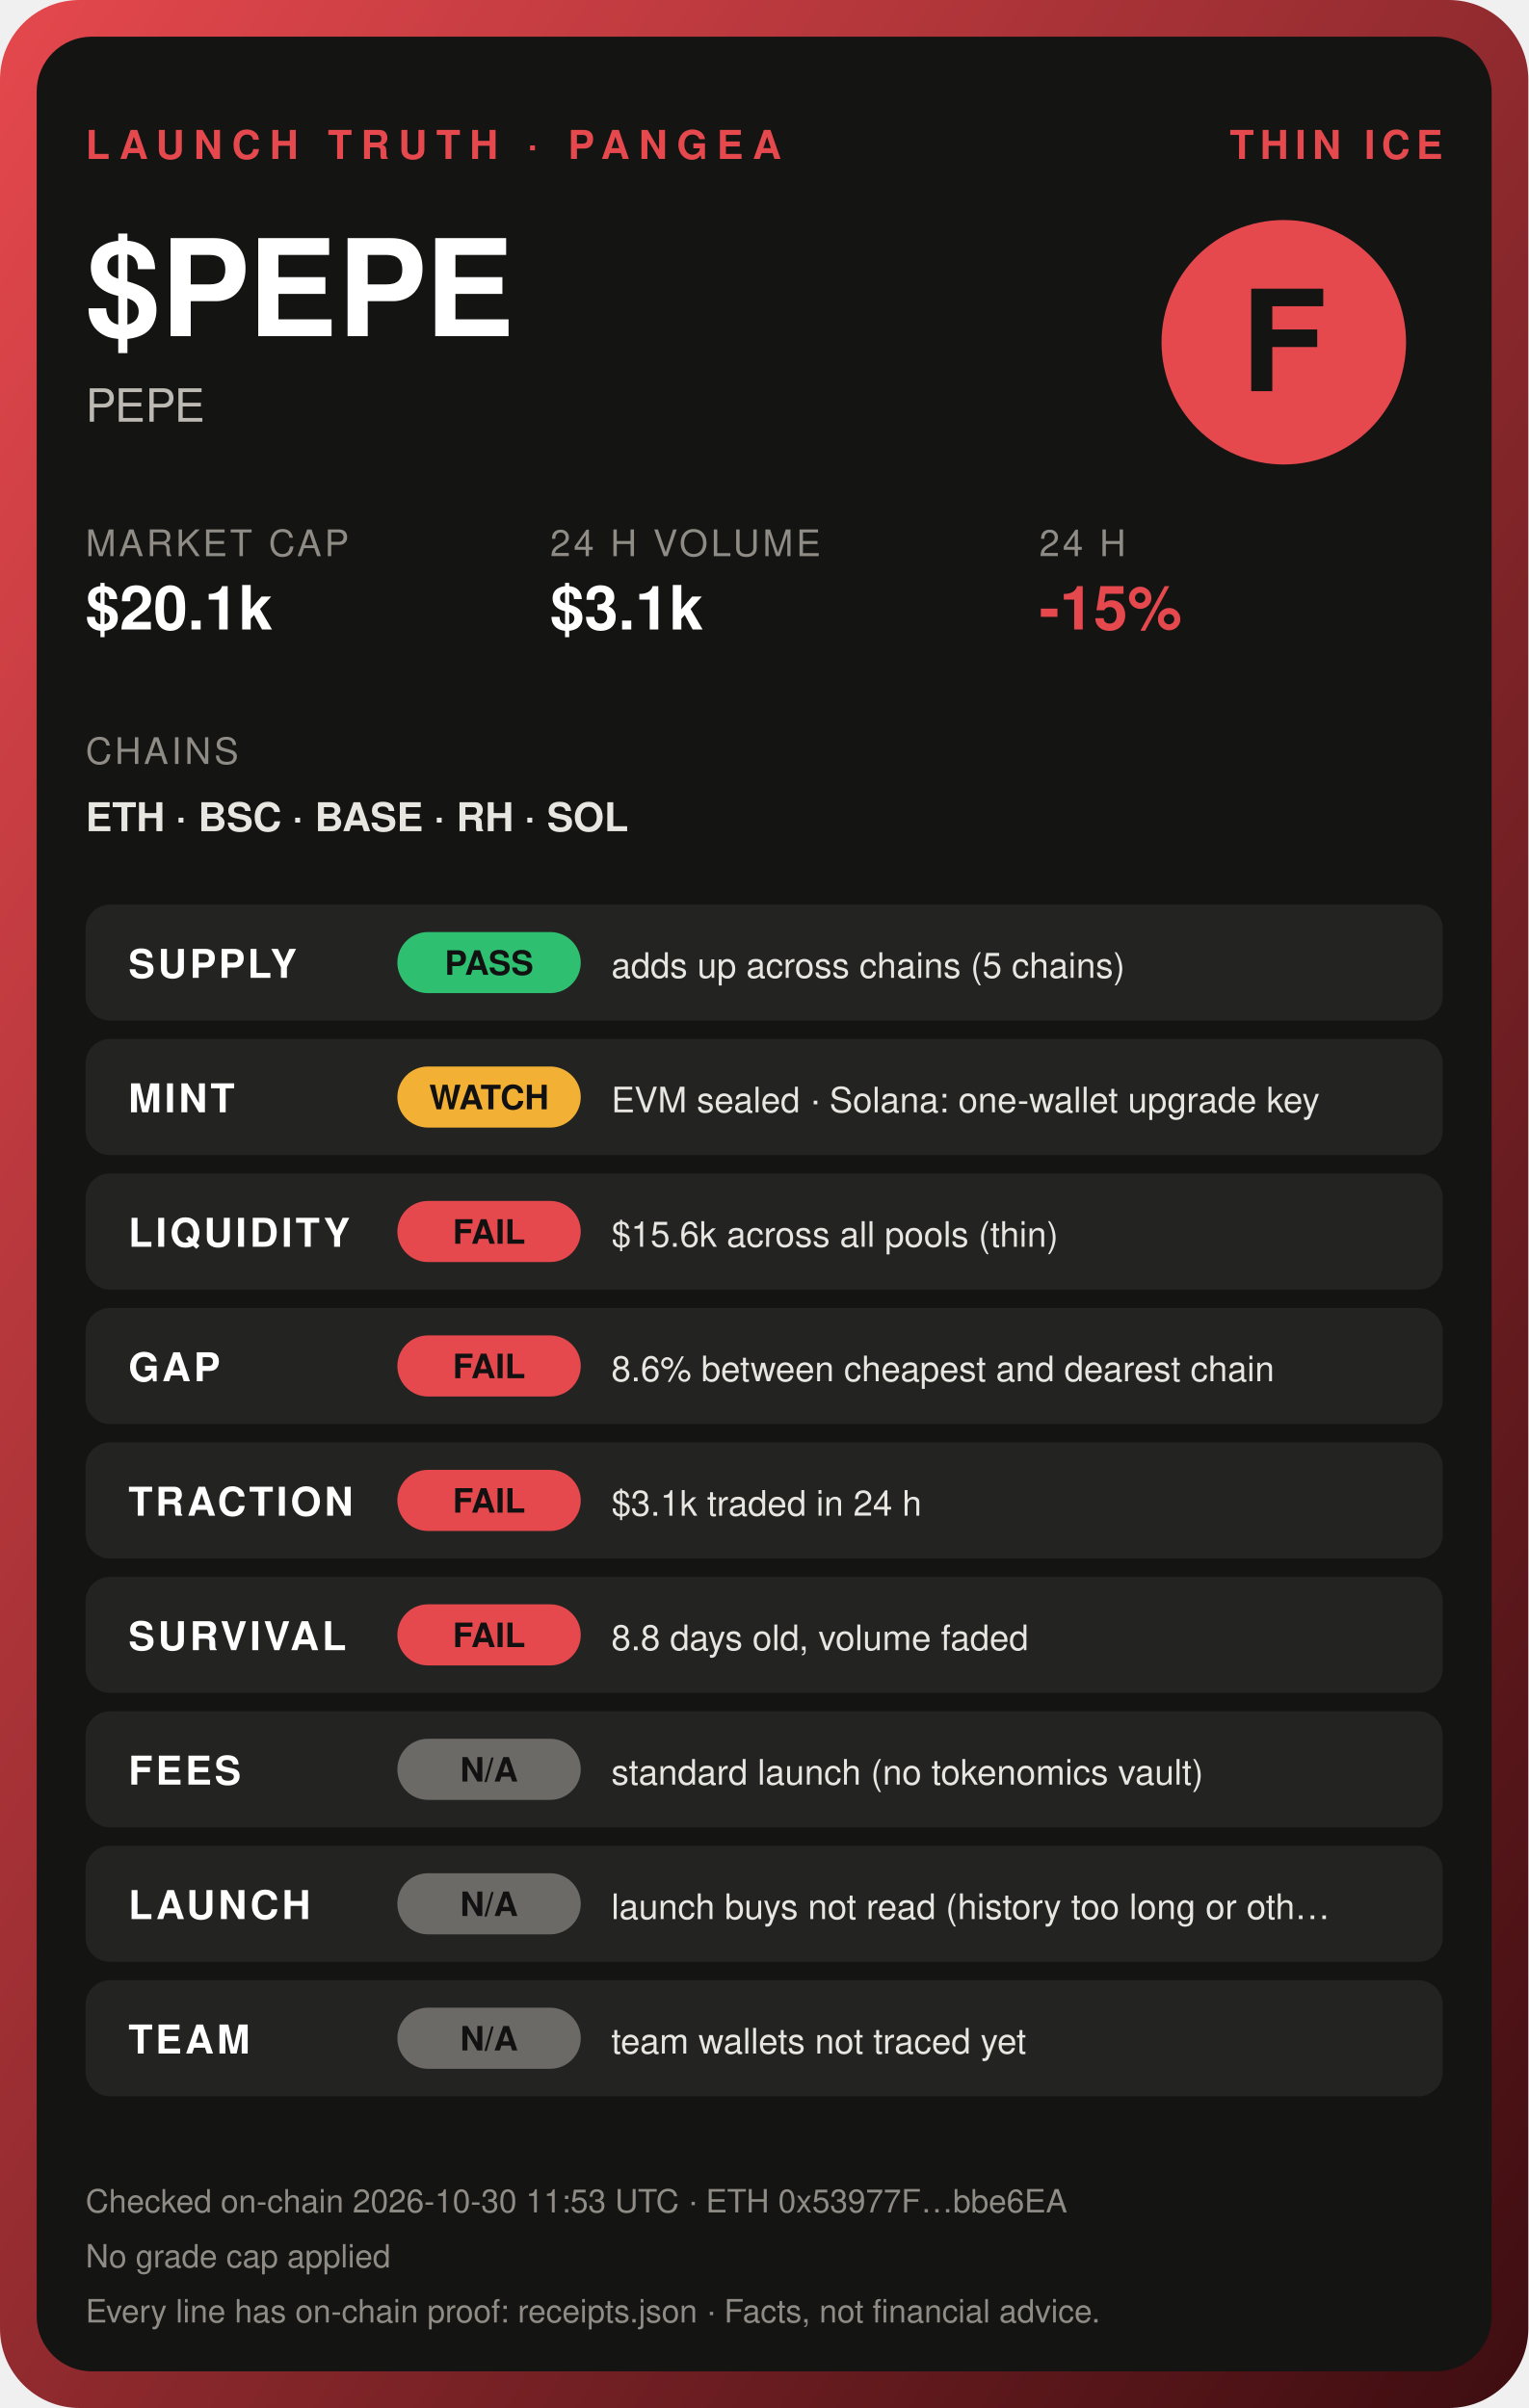
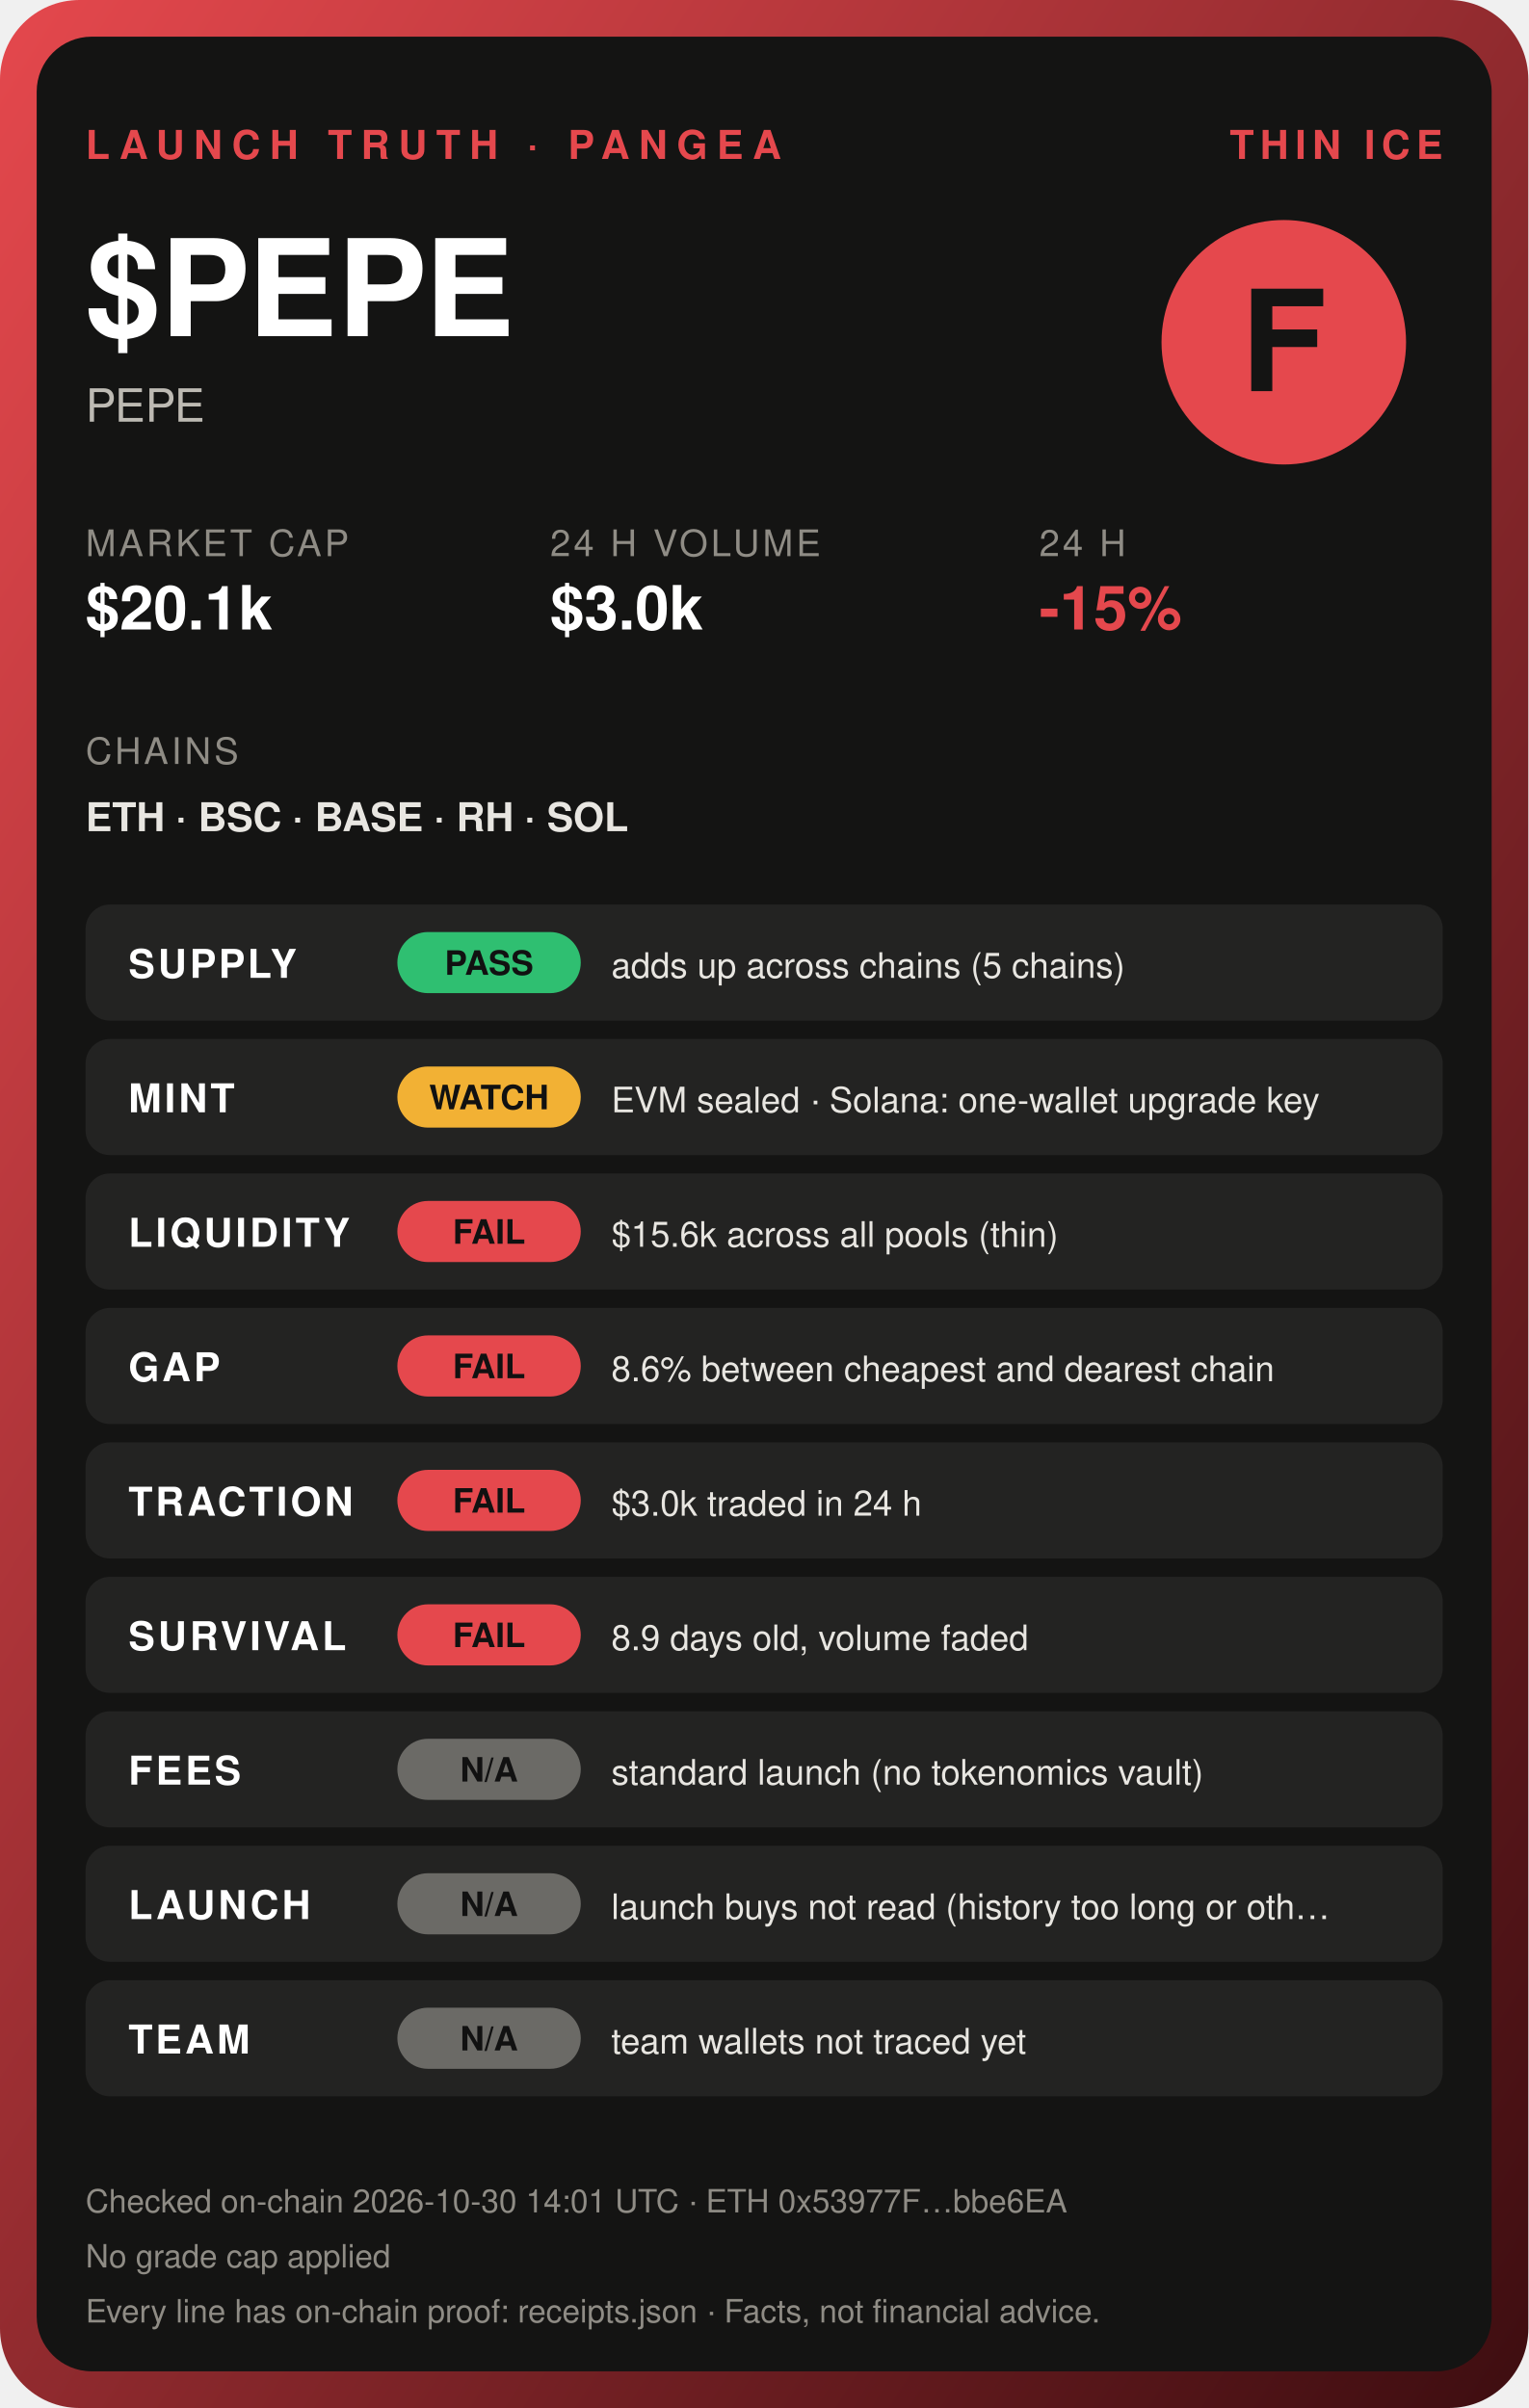
<svg xmlns="http://www.w3.org/2000/svg" width="500" height="788" viewBox="0 0 500 788" font-family="Helvetica, Arial, sans-serif">
  <defs>
    <linearGradient id="g" x1="0" y1="0" x2="1" y2="1">
      <stop offset="0" stop-color="#e5484d" />
      <stop offset="1" stop-color="#3d0d10" />
    </linearGradient>
  </defs>
  <rect width="500" height="788" rx="26" fill="url(#g)" />
  <rect x="12" y="12" width="476" height="764" rx="18" fill="#141413" />
  <text x="28" y="52" font-size="13" font-weight="800" fill="#e5484d" letter-spacing="3">LAUNCH TRUTH · PANGEA</text>
  <text x="472" y="52" font-size="13" font-weight="800" fill="#e5484d" text-anchor="end" letter-spacing="2">THIN ICE</text>
  <text x="28" y="110" font-size="44" font-weight="900" fill="#fff">$PEPE</text>
  <text x="28" y="138" font-size="15" fill="#bdbab3">PEPE</text>
  <circle cx="420" cy="112" r="40" fill="#e5484d" />
  <text x="420" y="128" font-size="46" font-weight="900" fill="#141413" text-anchor="middle">F</text>
  <text x="28" y="182" font-size="12" fill="#8f8c85" letter-spacing="1">MARKET CAP</text>
  <text x="28" y="206" font-size="20" font-weight="800" fill="#fff">$20.1k</text>
  <text x="180" y="182" font-size="12" fill="#8f8c85" letter-spacing="1">24 H VOLUME</text>
-   <text x="180" y="206" font-size="20" font-weight="800" fill="#fff">$3.1k</text>
+   <text x="180" y="206" font-size="20" font-weight="800" fill="#fff">$3.0k</text>
  <text x="340" y="182" font-size="12" fill="#8f8c85" letter-spacing="1">24 H</text>
  <text x="340" y="206" font-size="20" font-weight="800" fill="#e5484d">-15%</text>
  <text x="28" y="250" font-size="12" fill="#8f8c85" letter-spacing="1">CHAINS</text>
  <text x="28" y="272" font-size="13" font-weight="700" fill="#e8e6e1">ETH · BSC · BASE · RH · SOL</text>
  <rect x="28" y="296" width="444" height="38" rx="8" fill="#ffffff10" />
  <text x="42" y="320" font-size="13" font-weight="700" fill="#fff" letter-spacing="1">SUPPLY</text>
  <rect x="130" y="305" width="60" height="20" rx="10" fill="#2fbf71" />
  <text x="160" y="319" font-size="11" font-weight="800" fill="#111" text-anchor="middle">PASS</text>
  <text x="200" y="320" font-size="11.5" fill="#e8e6e1">adds up across chains (5 chains)</text>
  <rect x="28" y="340" width="444" height="38" rx="8" fill="#ffffff10" />
  <text x="42" y="364" font-size="13" font-weight="700" fill="#fff" letter-spacing="1">MINT</text>
  <rect x="130" y="349" width="60" height="20" rx="10" fill="#f2b134" />
  <text x="160" y="363" font-size="11" font-weight="800" fill="#111" text-anchor="middle">WATCH</text>
  <text x="200" y="364" font-size="11.5" fill="#e8e6e1">EVM sealed · Solana: one-wallet upgrade key</text>
  <rect x="28" y="384" width="444" height="38" rx="8" fill="#ffffff10" />
  <text x="42" y="408" font-size="13" font-weight="700" fill="#fff" letter-spacing="1">LIQUIDITY</text>
  <rect x="130" y="393" width="60" height="20" rx="10" fill="#e5484d" />
  <text x="160" y="407" font-size="11" font-weight="800" fill="#111" text-anchor="middle">FAIL</text>
  <text x="200" y="408" font-size="11.5" fill="#e8e6e1">$15.6k across all pools (thin)</text>
  <rect x="28" y="428" width="444" height="38" rx="8" fill="#ffffff10" />
  <text x="42" y="452" font-size="13" font-weight="700" fill="#fff" letter-spacing="1">GAP</text>
  <rect x="130" y="437" width="60" height="20" rx="10" fill="#e5484d" />
  <text x="160" y="451" font-size="11" font-weight="800" fill="#111" text-anchor="middle">FAIL</text>
  <text x="200" y="452" font-size="11.5" fill="#e8e6e1">8.6% between cheapest and dearest chain</text>
  <rect x="28" y="472" width="444" height="38" rx="8" fill="#ffffff10" />
  <text x="42" y="496" font-size="13" font-weight="700" fill="#fff" letter-spacing="1">TRACTION</text>
  <rect x="130" y="481" width="60" height="20" rx="10" fill="#e5484d" />
  <text x="160" y="495" font-size="11" font-weight="800" fill="#111" text-anchor="middle">FAIL</text>
-   <text x="200" y="496" font-size="11.5" fill="#e8e6e1">$3.1k traded in 24 h</text>
+   <text x="200" y="496" font-size="11.5" fill="#e8e6e1">$3.0k traded in 24 h</text>
  <rect x="28" y="516" width="444" height="38" rx="8" fill="#ffffff10" />
  <text x="42" y="540" font-size="13" font-weight="700" fill="#fff" letter-spacing="1">SURVIVAL</text>
  <rect x="130" y="525" width="60" height="20" rx="10" fill="#e5484d" />
  <text x="160" y="539" font-size="11" font-weight="800" fill="#111" text-anchor="middle">FAIL</text>
-   <text x="200" y="540" font-size="11.5" fill="#e8e6e1">8.8 days old, volume faded</text>
+   <text x="200" y="540" font-size="11.5" fill="#e8e6e1">8.9 days old, volume faded</text>
  <rect x="28" y="560" width="444" height="38" rx="8" fill="#ffffff10" />
  <text x="42" y="584" font-size="13" font-weight="700" fill="#fff" letter-spacing="1">FEES</text>
  <rect x="130" y="569" width="60" height="20" rx="10" fill="#6b6a66" />
  <text x="160" y="583" font-size="11" font-weight="800" fill="#111" text-anchor="middle">N/A</text>
  <text x="200" y="584" font-size="11.5" fill="#e8e6e1">standard launch (no tokenomics vault)</text>
  <rect x="28" y="604" width="444" height="38" rx="8" fill="#ffffff10" />
  <text x="42" y="628" font-size="13" font-weight="700" fill="#fff" letter-spacing="1">LAUNCH</text>
  <rect x="130" y="613" width="60" height="20" rx="10" fill="#6b6a66" />
  <text x="160" y="627" font-size="11" font-weight="800" fill="#111" text-anchor="middle">N/A</text>
  <text x="200" y="628" font-size="11.5" fill="#e8e6e1">launch buys not read (history too long or oth…</text>
  <rect x="28" y="648" width="444" height="38" rx="8" fill="#ffffff10" />
  <text x="42" y="672" font-size="13" font-weight="700" fill="#fff" letter-spacing="1">TEAM</text>
  <rect x="130" y="657" width="60" height="20" rx="10" fill="#6b6a66" />
  <text x="160" y="671" font-size="11" font-weight="800" fill="#111" text-anchor="middle">N/A</text>
  <text x="200" y="672" font-size="11.5" fill="#e8e6e1">team wallets not traced yet</text>
-   <text x="28" y="724" font-size="10.5" fill="#8f8c85">Checked on-chain 2026-10-30 11:53 UTC · ETH 0x53977F…bbe6EA</text>
+   <text x="28" y="724" font-size="10.5" fill="#8f8c85">Checked on-chain 2026-10-30 14:01 UTC · ETH 0x53977F…bbe6EA</text>
  <text x="28" y="742" font-size="10.5" fill="#8f8c85">No grade cap applied</text>
  <text x="28" y="760" font-size="10.5" fill="#8f8c85">Every line has on-chain proof: receipts.json · Facts, not financial advice.</text>
</svg>
